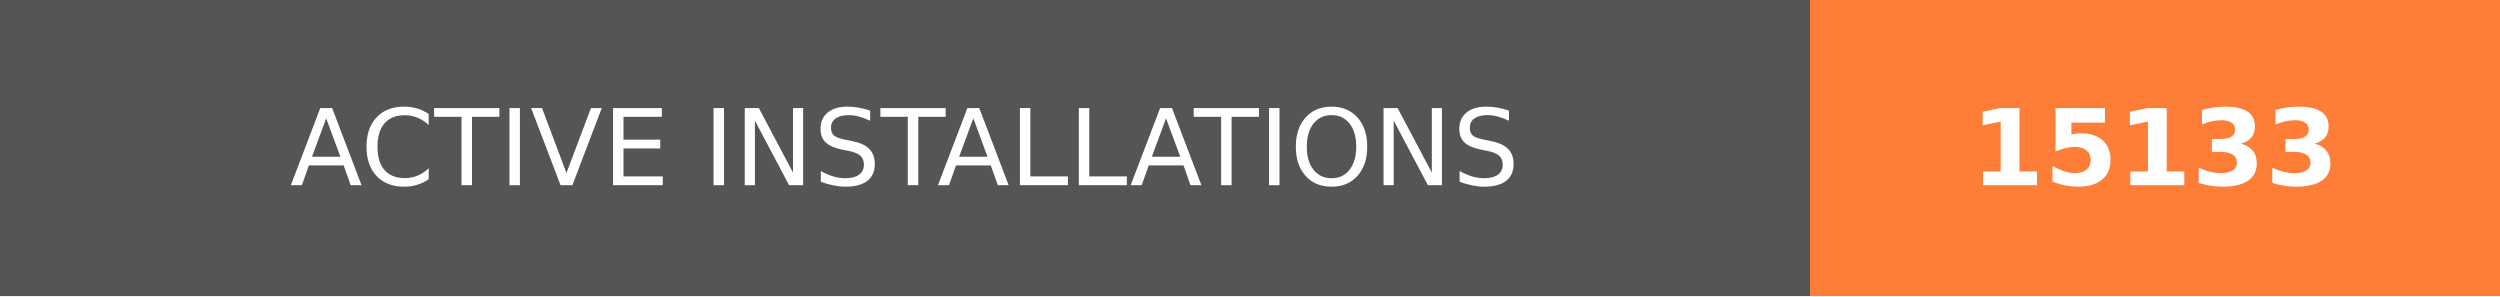
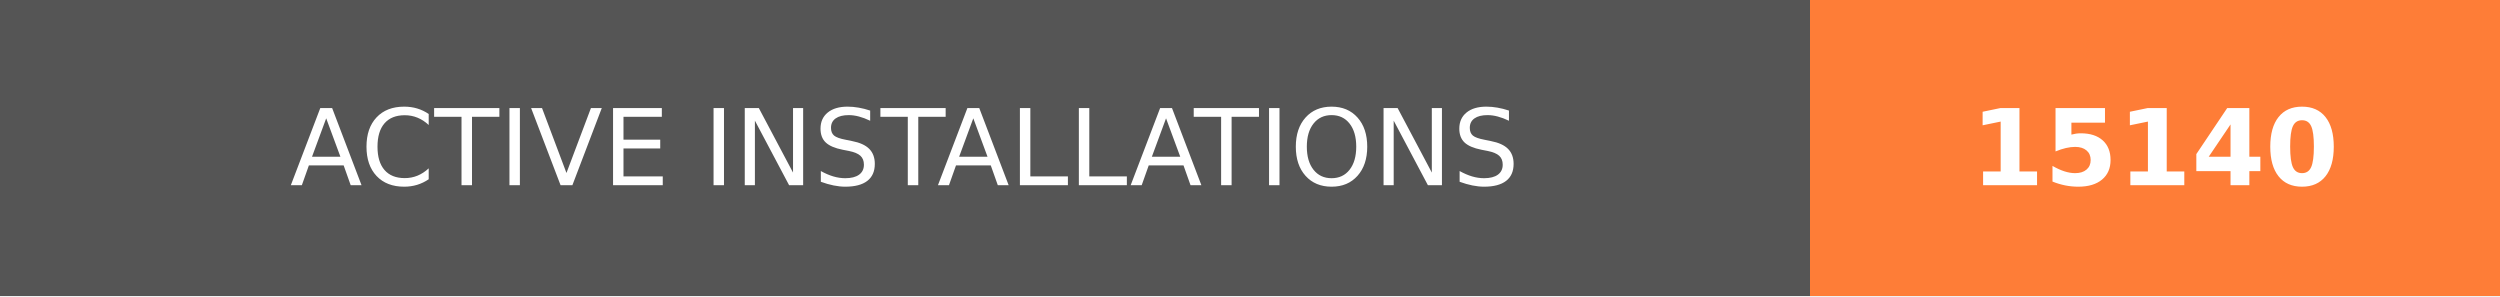
- <svg xmlns="http://www.w3.org/2000/svg" width="236.25" height="28" role="img" aria-label="ACTIVE INSTALLATIONS: 15133">
+ <svg xmlns="http://www.w3.org/2000/svg" width="236.25" height="28" role="img" aria-label="ACTIVE INSTALLATIONS: 15140">
  <g shape-rendering="crispEdges">
    <rect width="171" height="28" fill="#555" />
    <rect x="171" width="65.25" height="28" fill="#fe7d37" />
  </g>
  <g fill="#fff" text-anchor="middle" font-family="Verdana,Geneva,DejaVu Sans,sans-serif" text-rendering="geometricPrecision" font-size="100">
    <text transform="scale(.1)" x="855" y="175" textLength="1470" fill="#fff">ACTIVE INSTALLATIONS</text>
-     <text transform="scale(.1)" x="2036.25" y="175" textLength="412.5" fill="#fff" font-weight="bold">15133</text>
+     <text transform="scale(.1)" x="2036.25" y="175" textLength="412.5" fill="#fff" font-weight="bold">15140</text>
  </g>
</svg>
